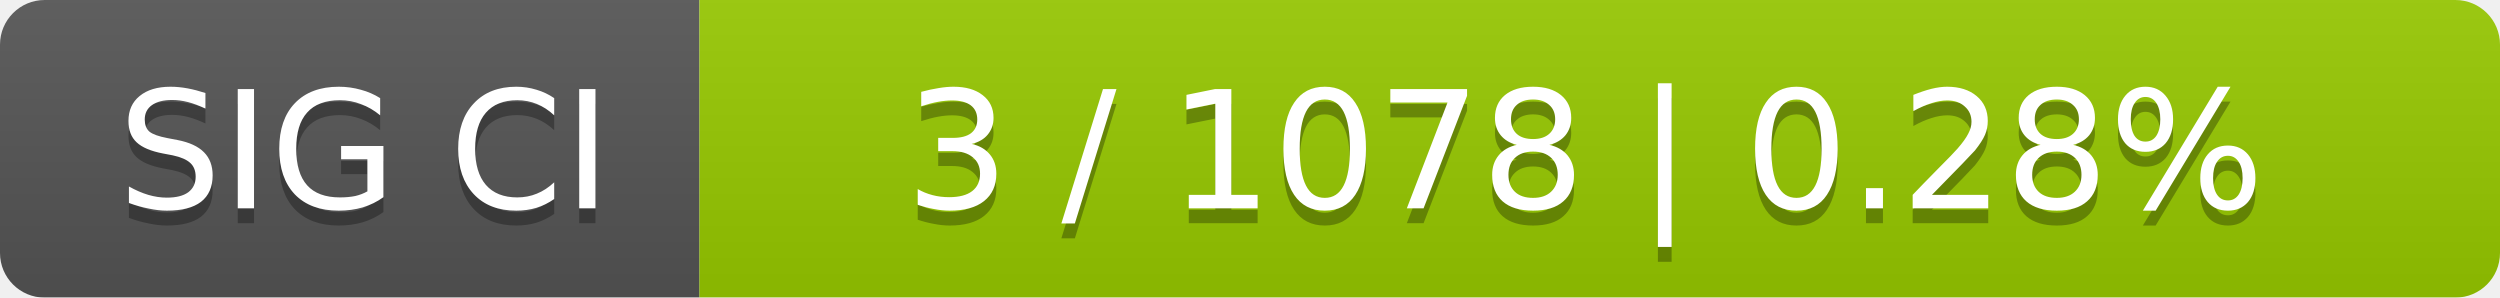
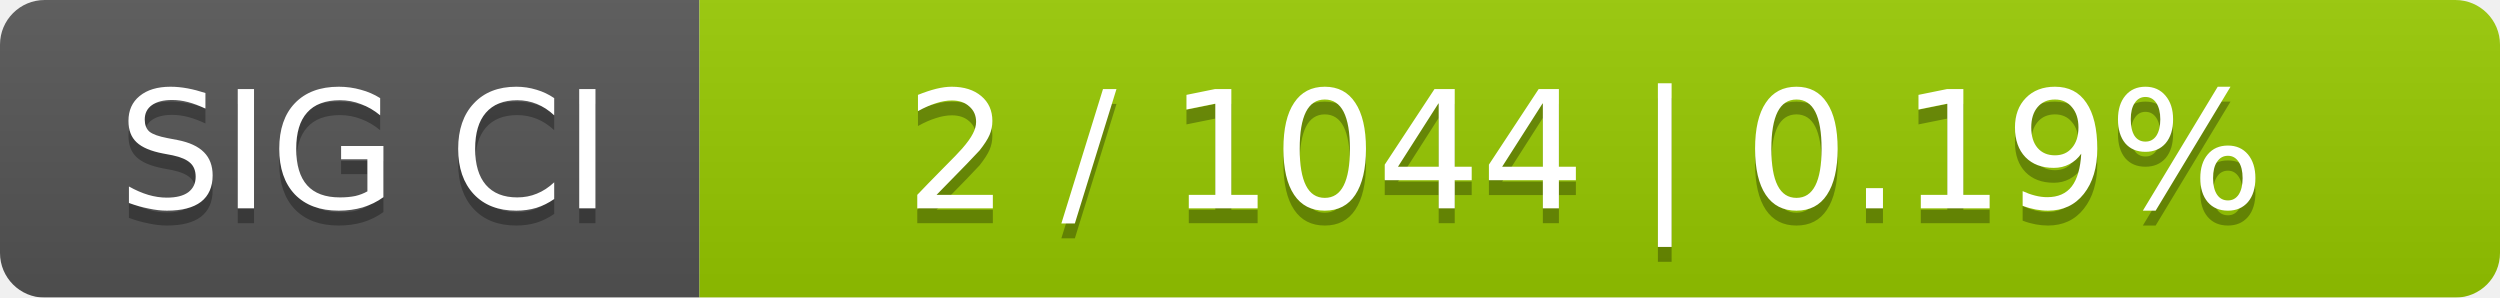
<svg xmlns="http://www.w3.org/2000/svg" width="168" height="20">
  <linearGradient id="smooth" x2="0" y2="100%">
    <stop offset="0" stop-color="#bbb" stop-opacity=".1" />
    <stop offset="1" stop-opacity=".1" />
  </linearGradient>
  <mask id="round">
    <rect width="168" height="20" rx="3" fill="#fff" />
  </mask>
  <g mask="url(#round)">
    <rect width="47" height="20" fill="#555" />
    <rect x="47" width="121" height="20" fill="#97ca00" />
    <rect width="168" height="20" fill="url(#smooth)" />
  </g>
  <g fill="#fff" text-anchor="middle" font-family="DejaVu Sans,Verdana,Geneva,sans-serif" font-size="11">
    <text x="24.5" y="15" fill="#010101" fill-opacity=".3">SIG CI</text>
    <text x="24.5" y="14">SIG CI</text>
-     <text x="106.5" y="15" fill="#010101" fill-opacity=".3">3 / 1078    |    0.28%</text>
-     <text x="106.5" y="14">3 / 1078    |    0.28%</text>
+     <text x="106.5" y="15" fill="#010101" fill-opacity=".3">2 / 1044    |    0.19%</text>
+     <text x="106.5" y="14">2 / 1044    |    0.19%</text>
  </g>
</svg>
